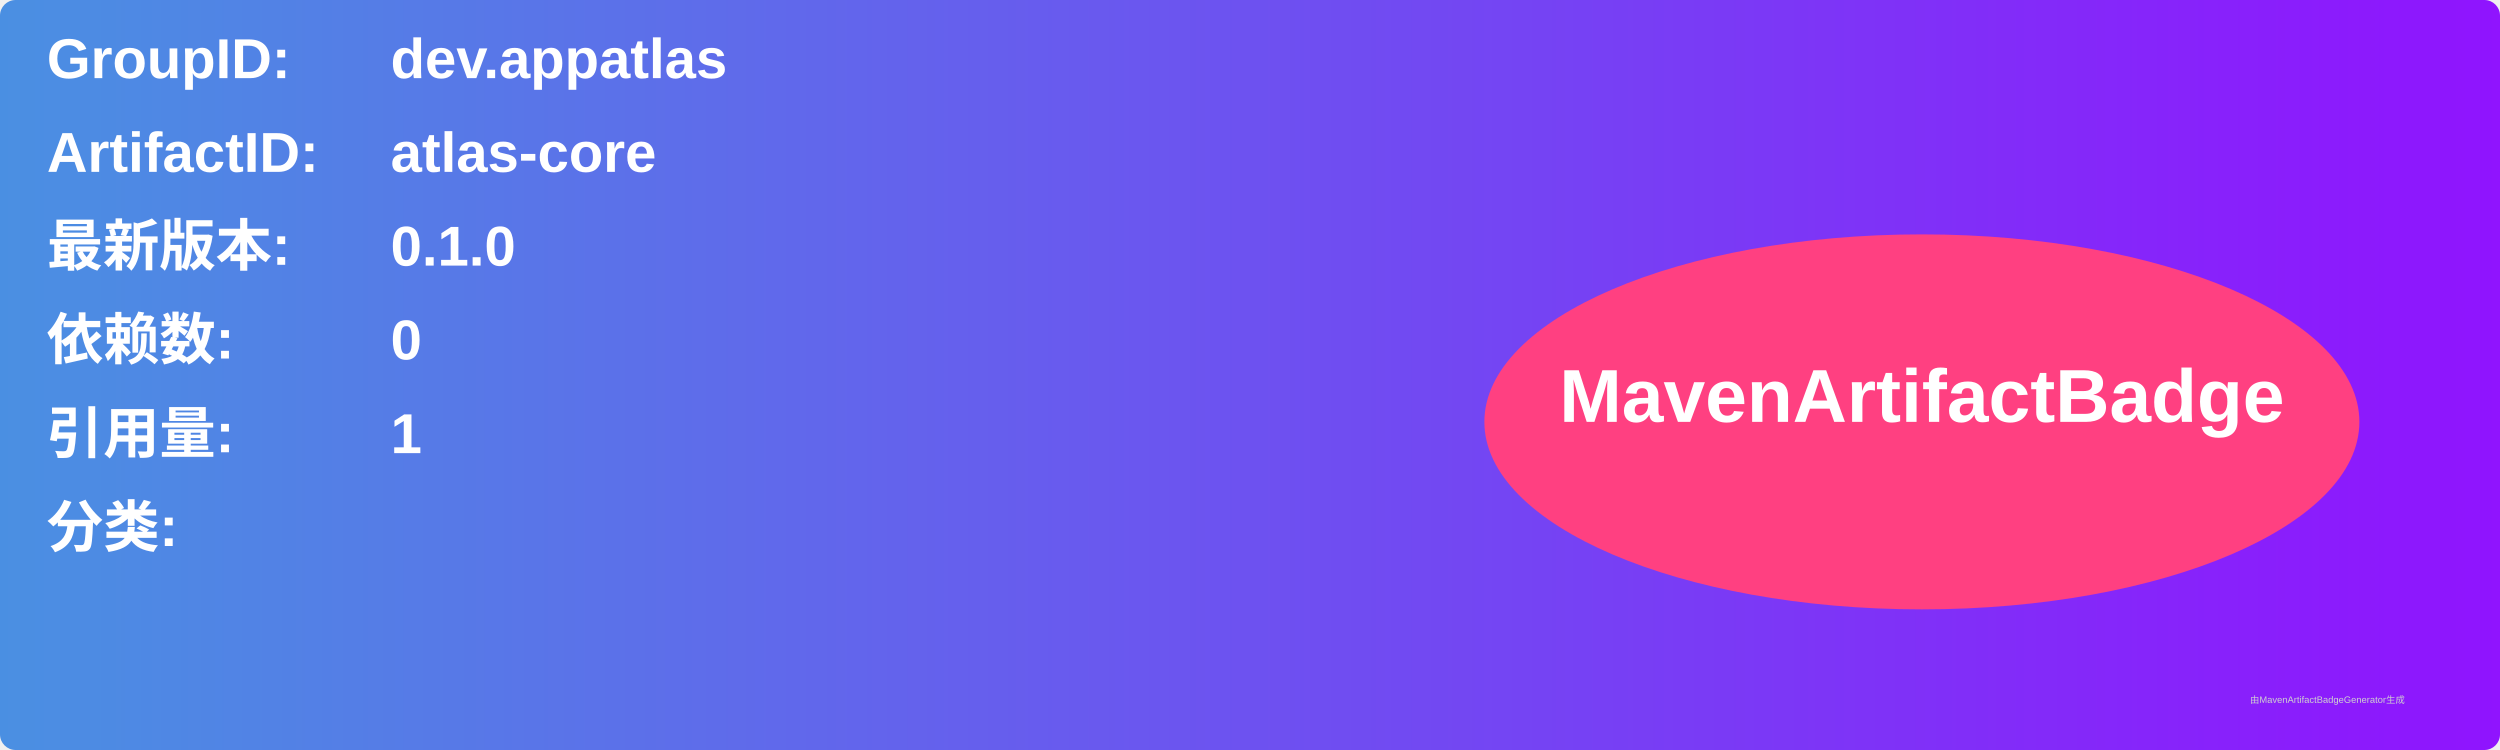
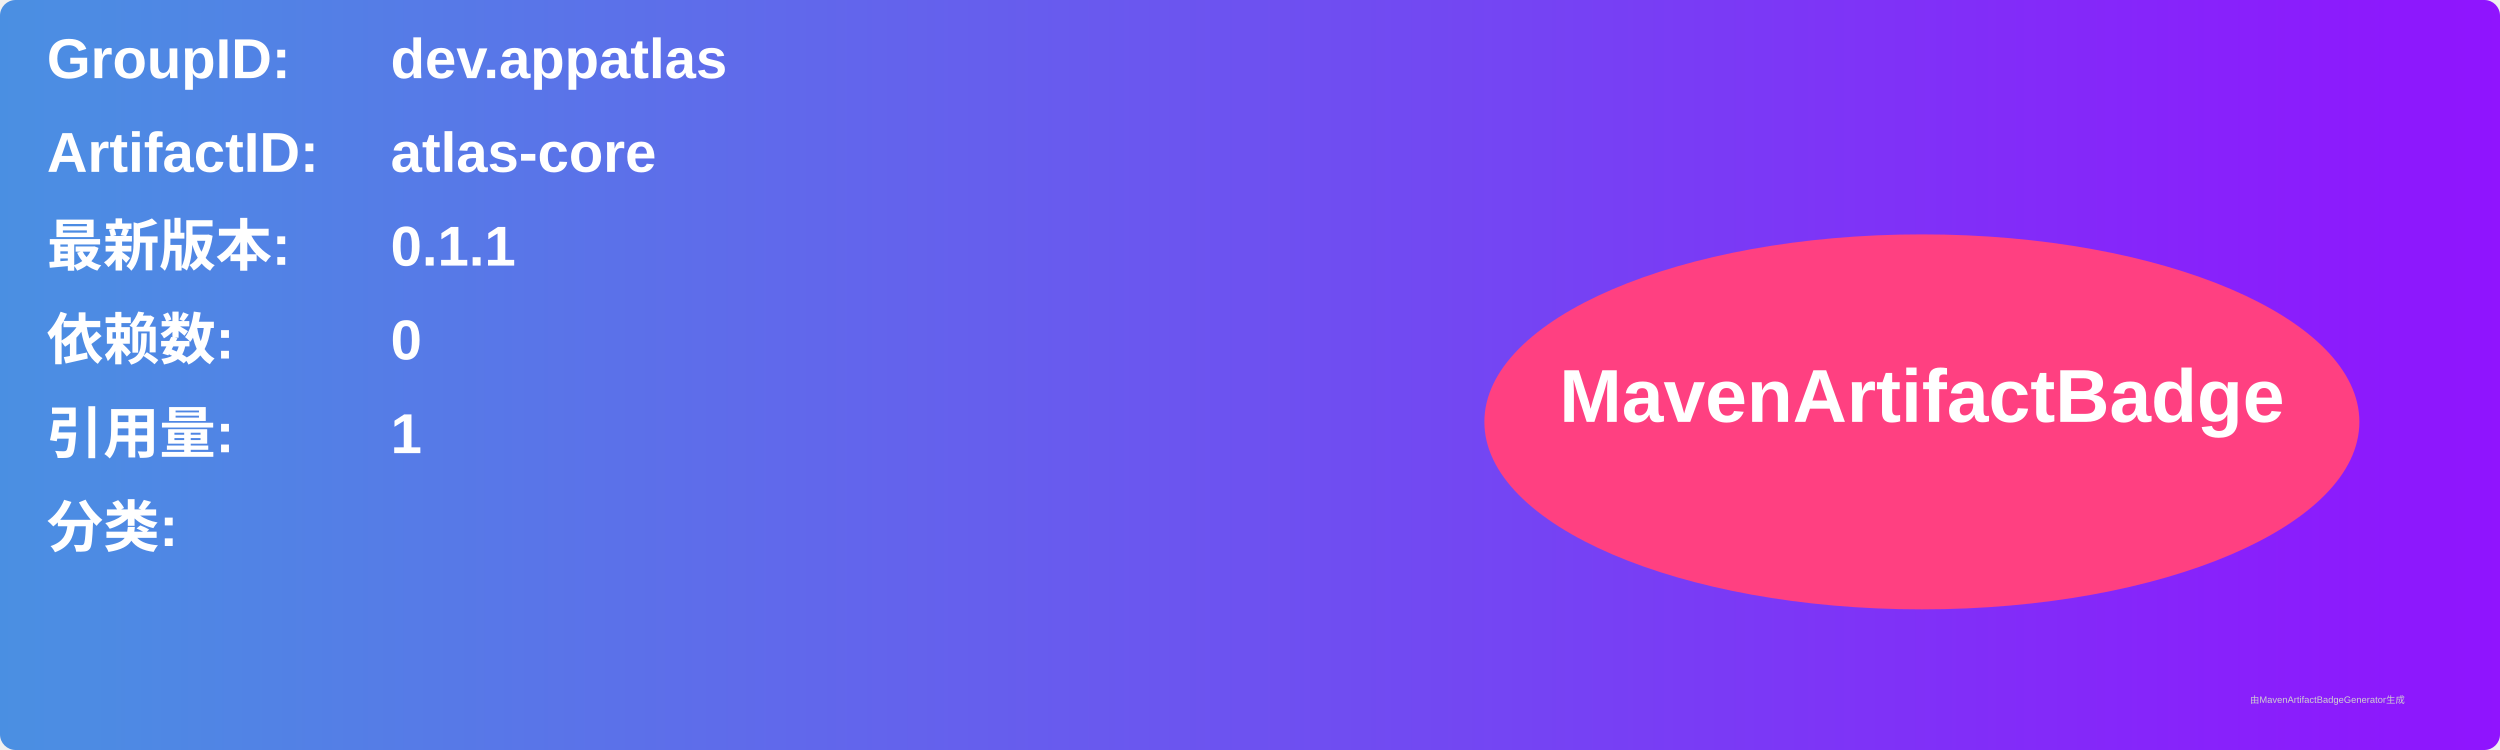
<svg xmlns="http://www.w3.org/2000/svg" width="800" height="240" viewBox="0 0 800 240">
  <linearGradient id="grad" x1="0%" y1="0%" x2="100%" y2="0%">
    <stop offset="0%" stop-color="#4a90e2" />
    <stop offset="100%" stop-color="#9013fe" />
  </linearGradient>
  <rect width="100%" height="100%" rx="5" ry="5" fill="url(#grad)" />
  <g transform="translate(15, 15)">
    <text x="0" y="10" font-family="Arial" font-size="18" fill="white" font-weight="bold" width="260">GroupID:</text>
    <text x="110" y="10" font-family="Arial" font-size="18" fill="white" font-weight="bold" width="460">dev.appatlas</text>
    <text x="0" y="40" font-family="Arial" font-size="18" fill="white" font-weight="bold" width="260">ArtifactID:</text>
    <text x="110" y="40" font-family="Arial" font-size="18" fill="white" font-weight="bold" width="460">atlas-core</text>
    <text x="0" y="70" font-family="Arial" font-size="18" fill="white" font-weight="bold">最新版本:</text>
    <text x="110" y="70" font-family="Arial" font-size="18" fill="white" font-weight="bold">
-       <tspan font-weight="bold">0.1.0</tspan>
+       <tspan font-weight="bold">0.1.1</tspan>
    </text>
    <text x="0" y="100" font-family="Arial" font-size="18" fill="white" font-weight="bold">依赖数: </text>
    <text x="110" y="100" font-family="Arial" font-size="18" fill="white">
      <tspan font-weight="bold">0</tspan>
    </text>
    <text x="0" y="130" font-family="Arial" font-size="18" fill="white" font-weight="bold">引用量: </text>
    <text x="110" y="130" font-family="Arial" font-size="18" fill="white">
      <tspan font-weight="bold">1</tspan>
    </text>
    <text x="0" y="160" font-family="Arial" font-size="18" fill="white" font-weight="bold">分类:</text>
    <text x="10" y="190" font-family="Arial" font-size="10" fill="white">
      <tspan font-weight="bold" />
    </text>
    <ellipse cx="600" cy="120" rx="140" ry="60" fill="#ff4081" />
    <text x="600" y="120" text-anchor="middle" font-family="Arial" font-size="24" fill="white" font-weight="bold">MavenArtifactBadge</text>
  </g>
  <text x="720" y="225" font-family="Arial" font-size="3" fill="#d0d0d0">由MavenArtifactBadgeGenerator生成</text>
</svg>
